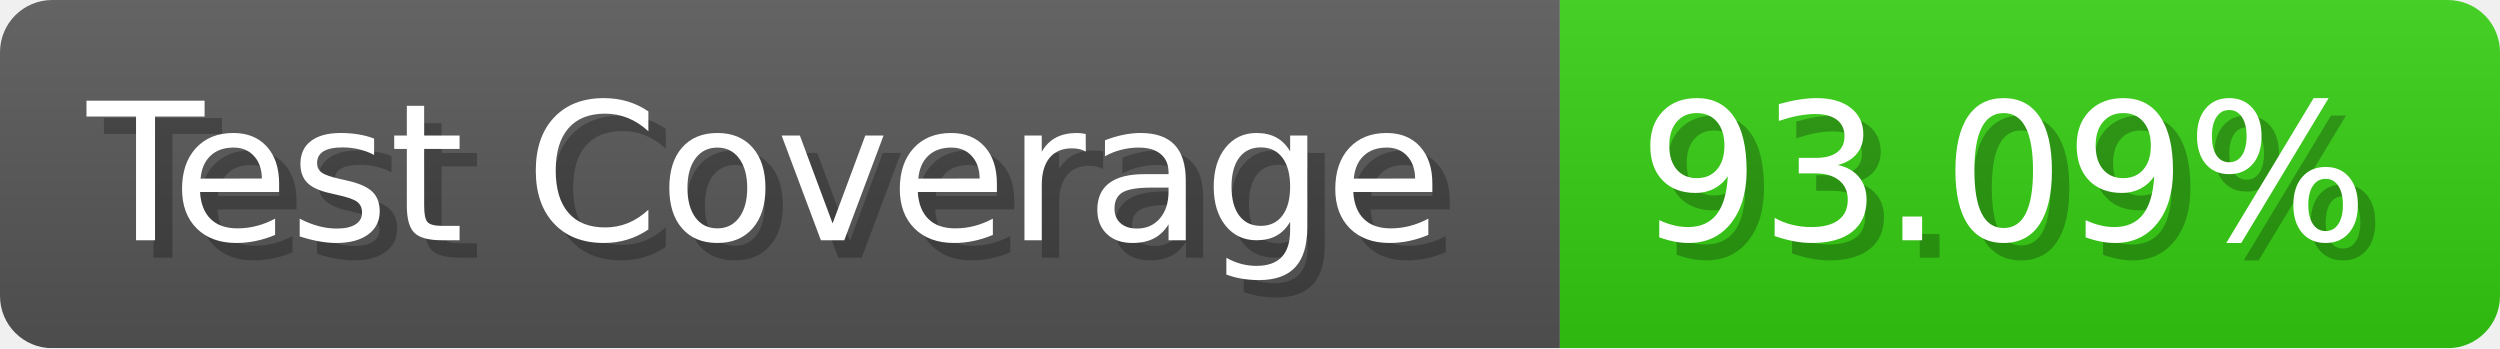
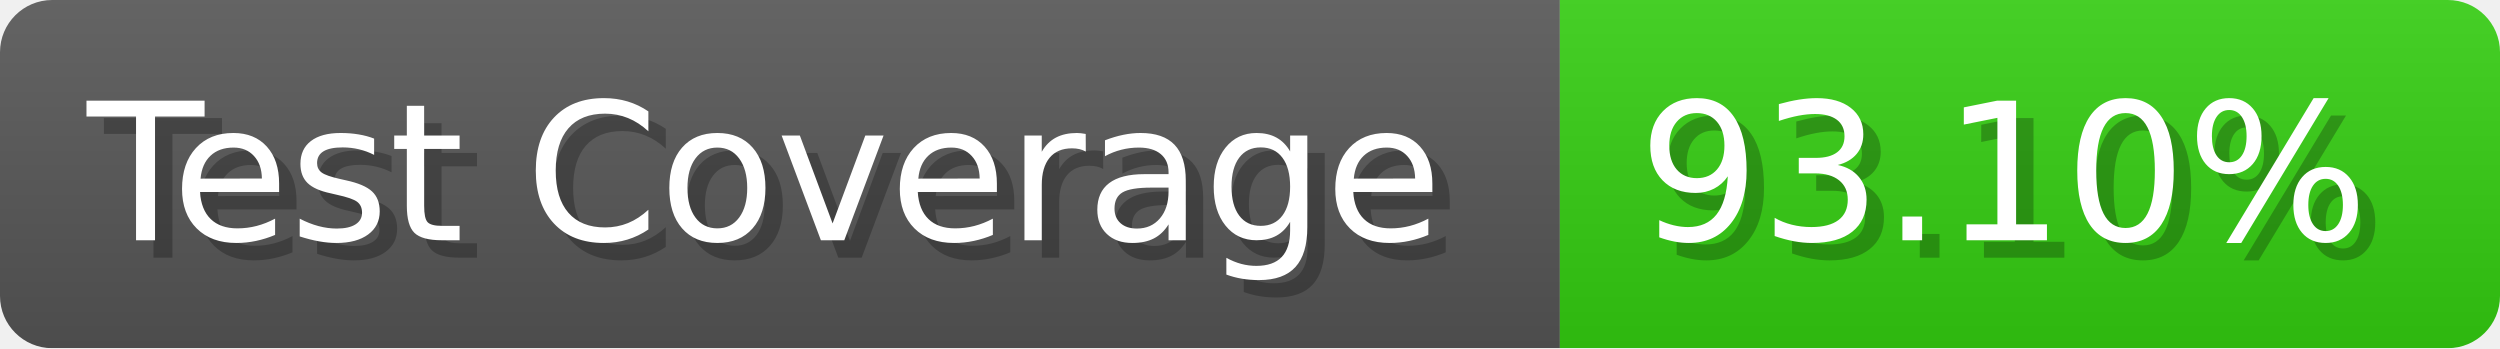
- <svg xmlns="http://www.w3.org/2000/svg" width="143.6" height="20" viewBox="0 0 1436 200" role="img" aria-label="Test Coverage: 93.09%">
+ <svg xmlns="http://www.w3.org/2000/svg" width="143.6" height="20" viewBox="0 0 1436 200" role="img" aria-label="Test Coverage: 93.10%">
  <linearGradient id="a" x2="0" y2="100%">
    <stop offset="0" stop-opacity=".1" stop-color="#EEE" />
    <stop offset="1" stop-opacity=".1" />
  </linearGradient>
  <mask id="m">
    <rect width="1436" height="200" rx="30" fill="#FFF" />
  </mask>
  <g mask="url(#m)">
    <rect width="896" height="200" fill="#555" />
    <rect width="540" height="200" fill="#3C1" x="896" />
    <rect width="1436" height="200" fill="url(#a)" />
  </g>
  <g aria-hidden="true" fill="#fff" text-anchor="start" font-family="Verdana,DejaVu Sans,sans-serif" font-size="110">
    <text x="60" y="148" textLength="796" fill="#000" opacity="0.25">Test Coverage</text>
    <text x="50" y="138" textLength="796">Test Coverage</text>
-     <text x="951" y="148" textLength="440" fill="#000" opacity="0.25">93.09%</text>
-     <text x="941" y="138" textLength="440">93.09%</text>
+     <text x="951" y="148" textLength="440" fill="#000" opacity="0.25">93.10%</text>
+     <text x="941" y="138" textLength="440">93.10%</text>
  </g>
</svg>
